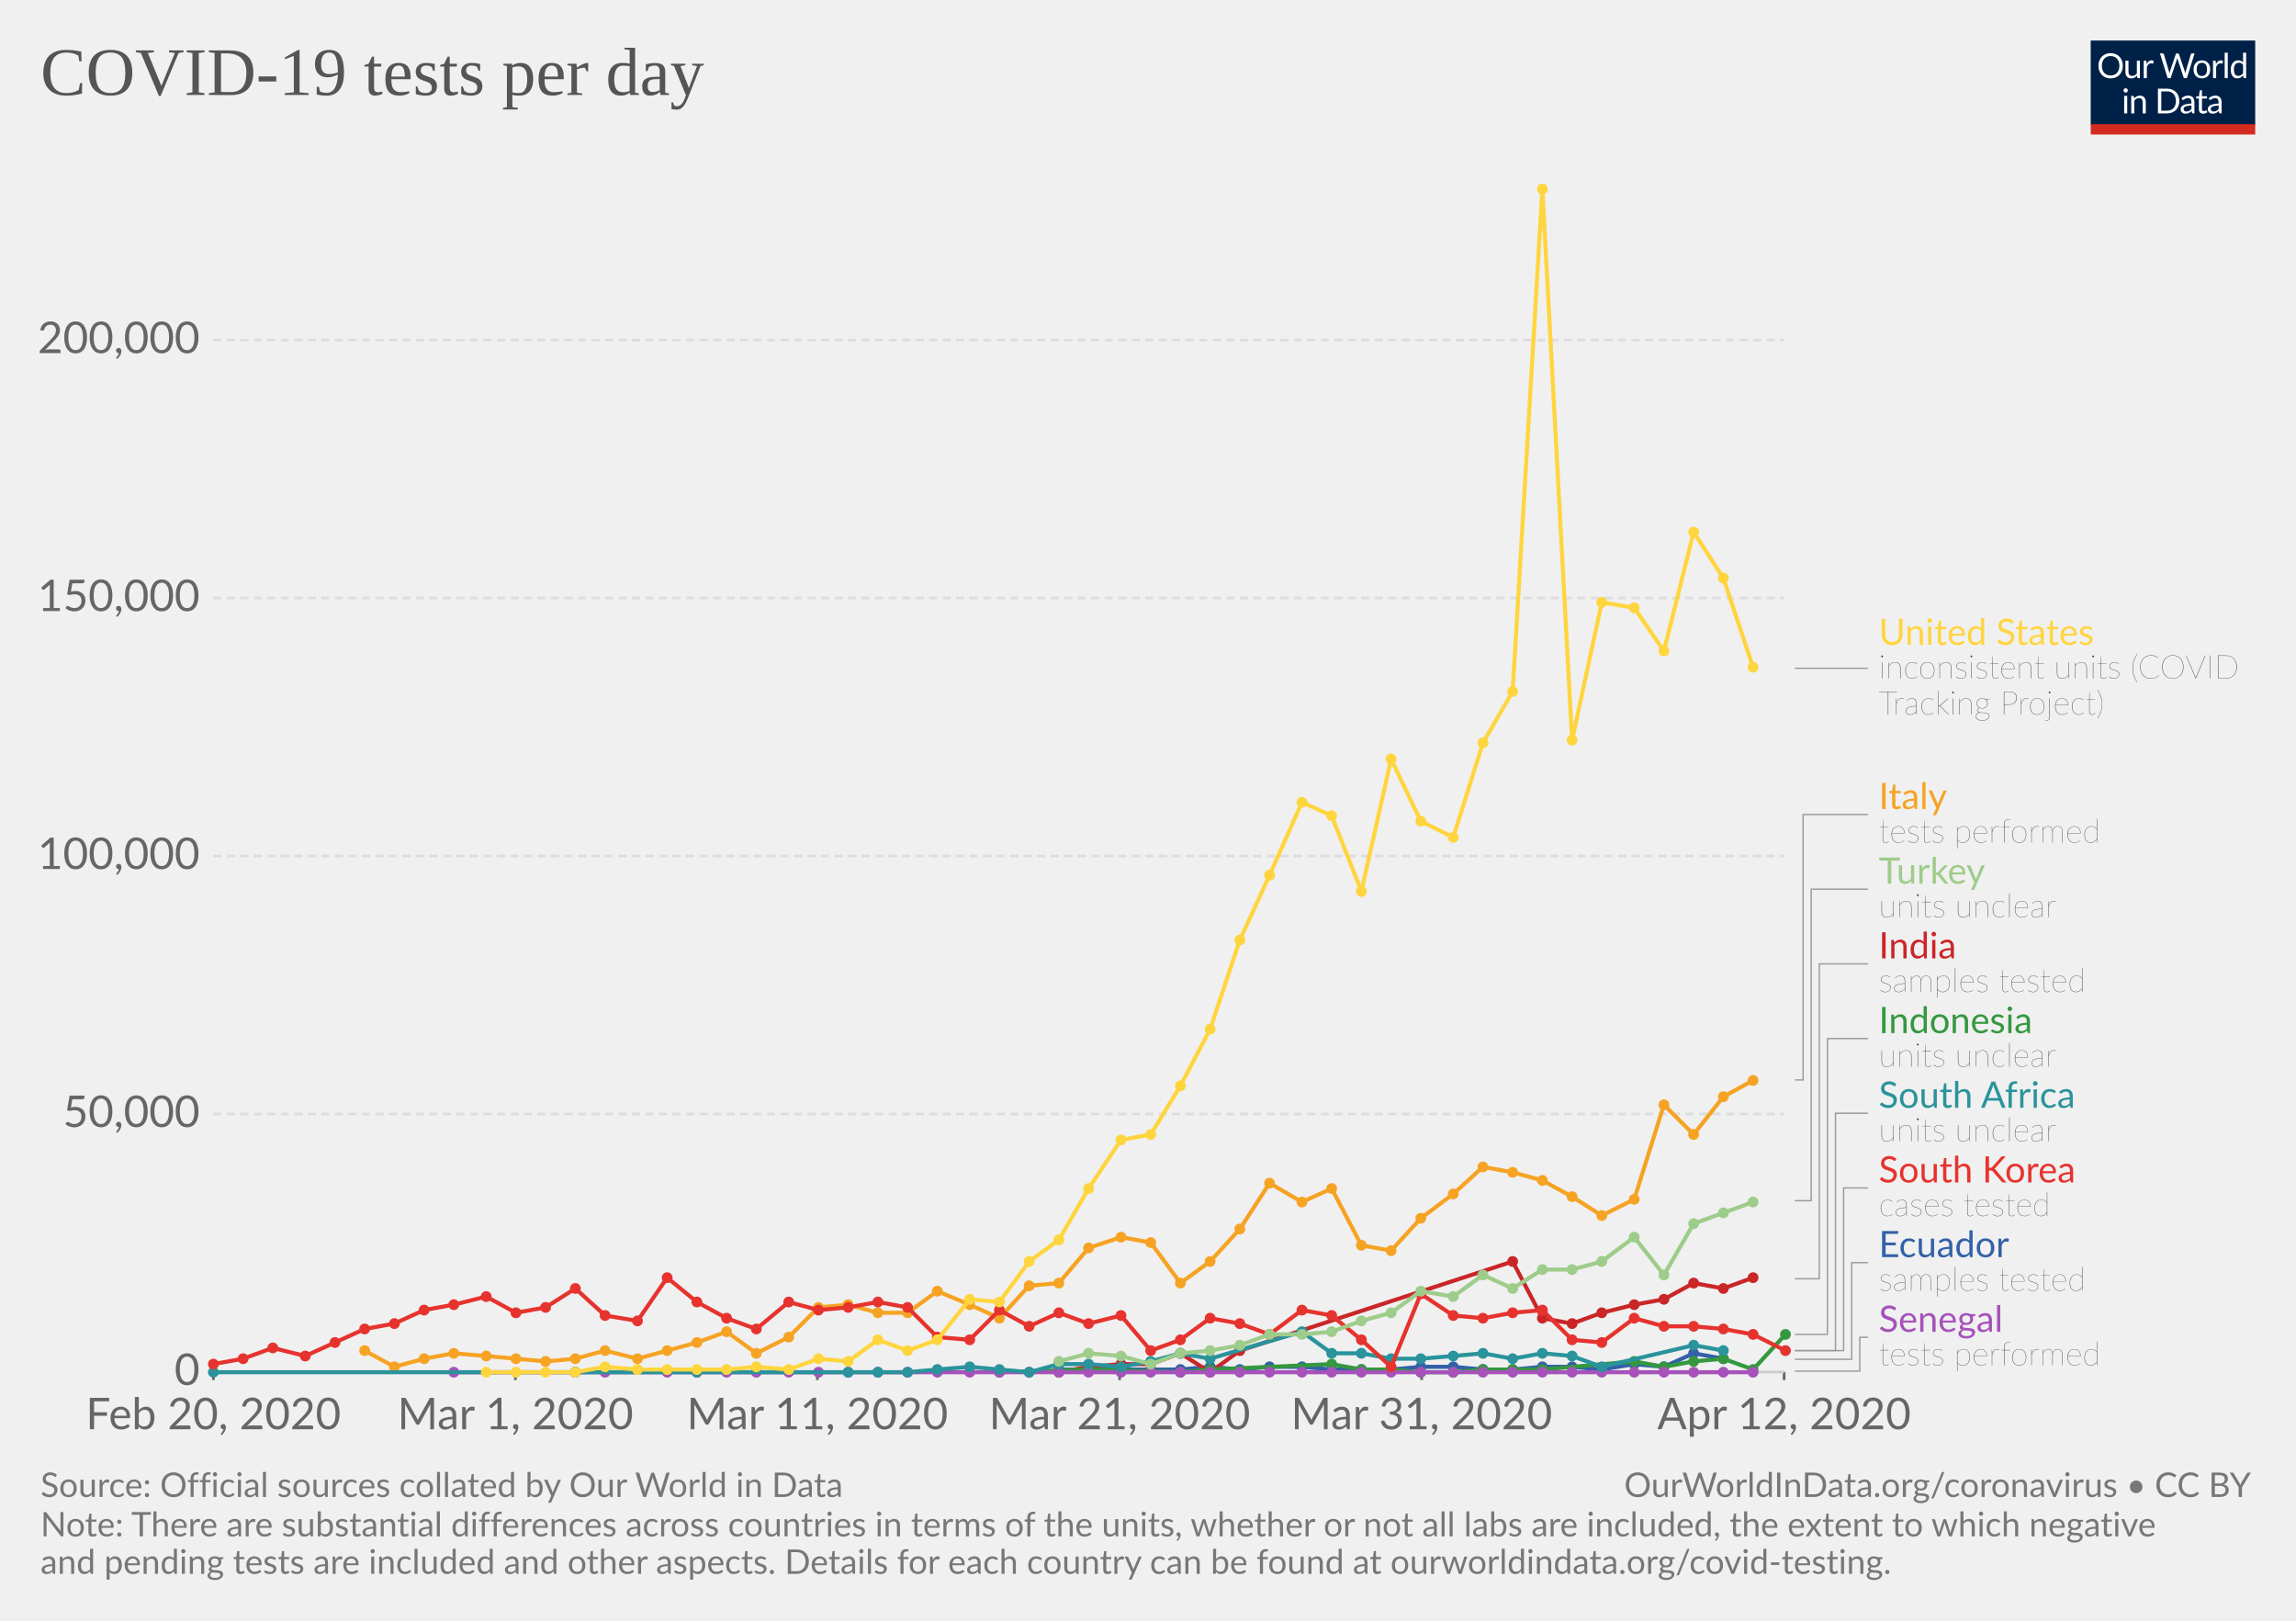
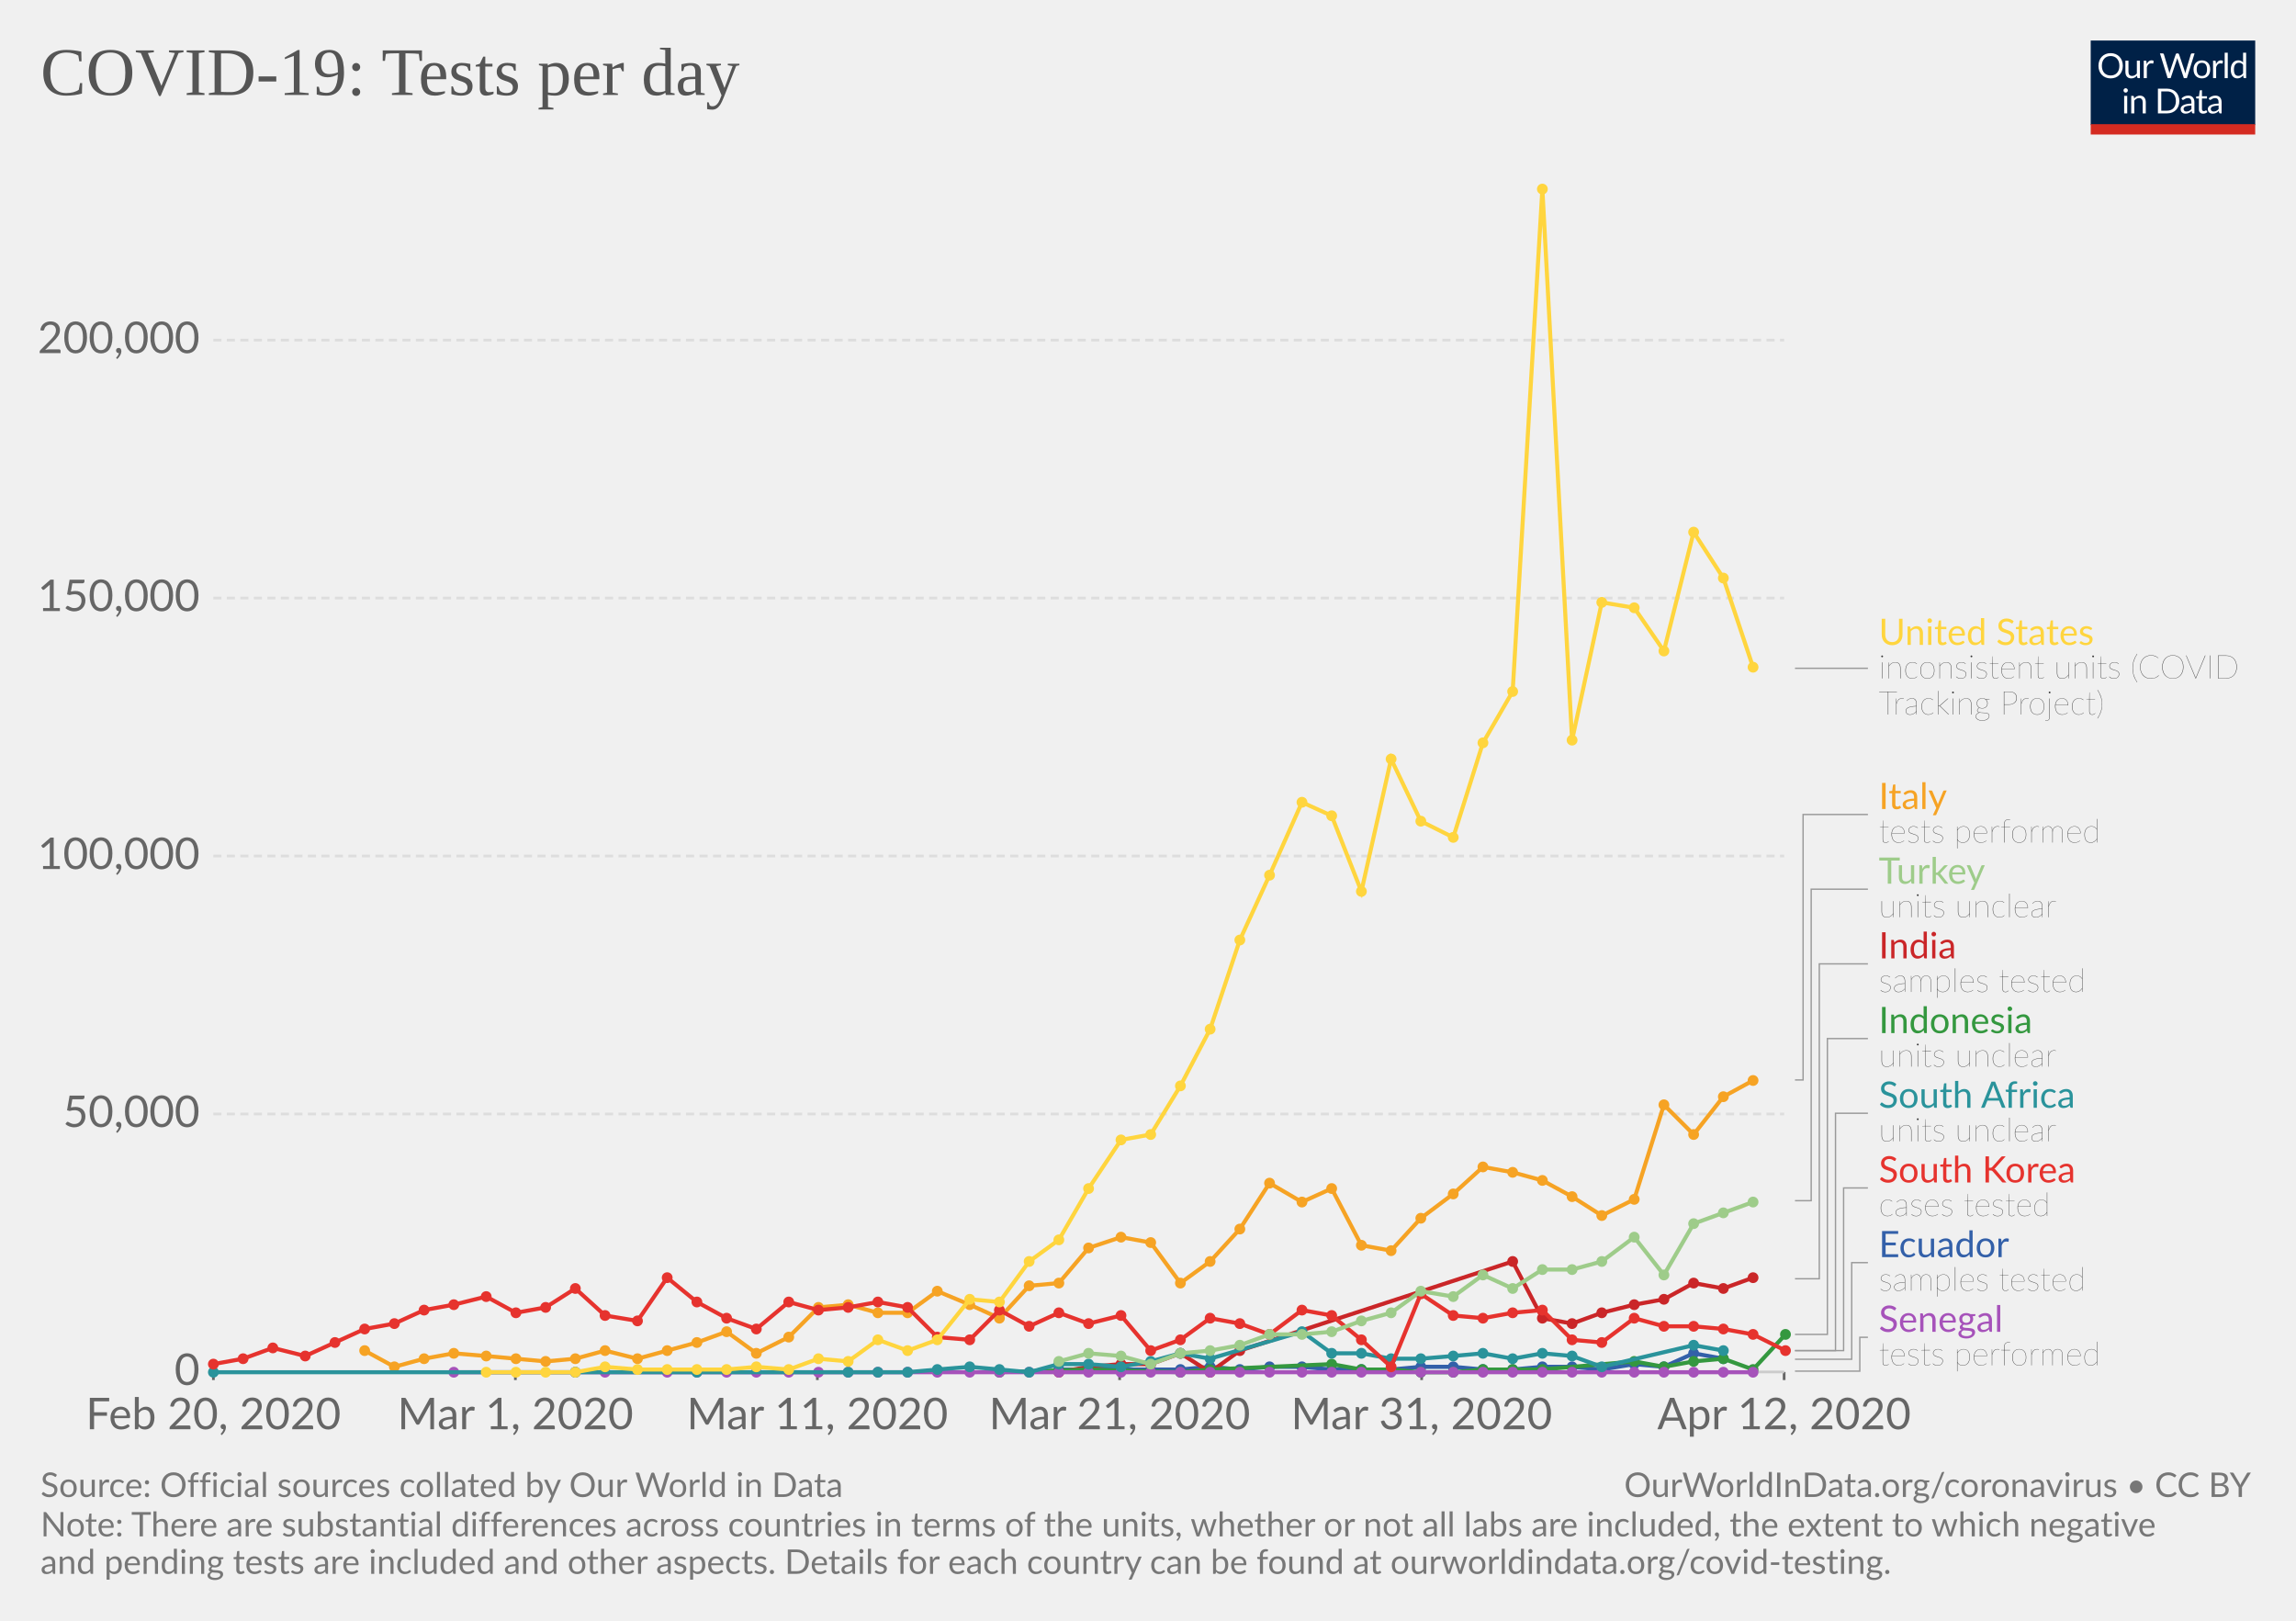
<svg xmlns="http://www.w3.org/2000/svg" version="1.1" style="background-color:#fff;-webkit-font-smoothing:antialiased" width="850" height="600" font-family="Lato,'Helvetica Neue',Helvetica,Arial,sans-serif" font-size="18" text-rendering="optimizeLegibility">
  <g class="HeaderView">
    <g transform="matrix(.29 0 0 .29 774 15)">
      <svg width="210" height="120" viewBox="0 0 210 120" fill="none">
        <g clip-path="url(#clip0)">
          <path d="M0 0h210v107.89H0V0z" fill="#002147" />
          <path d="M40.98 32.25c0 2.36-.38 4.53-1.12 6.51a14.26 14.26 0 01-8.1 8.4c-1.9.78-4.02 1.17-6.34 1.17-2.31 0-4.42-.39-6.33-1.17a14.31 14.31 0 01-8.08-8.4 18.29 18.29 0 01-1.12-6.51c0-2.36.38-4.53 1.12-6.5.75-1.97 1.8-3.67 3.17-5.1 1.37-1.43 3-2.55 4.9-3.34 1.92-.8 4.03-1.19 6.34-1.19 2.32 0 4.43.4 6.34 1.19 1.92.8 3.56 1.9 4.93 3.34a14.87 14.87 0 013.17 5.1 18.1 18.1 0 011.12 6.5zm-4.38 0c0-1.94-.26-3.68-.8-5.22a10.91 10.91 0 00-2.24-3.89 9.68 9.68 0 00-3.52-2.46 11.95 11.95 0 00-4.62-.86c-1.68 0-3.21.28-4.6.86a9.88 9.88 0 00-3.54 2.46 10.91 10.91 0 00-2.24 3.9c-.53 1.53-.8 3.27-.8 5.2 0 1.94.27 3.68.8 5.22a11.17 11.17 0 002.24 3.9 10.01 10.01 0 003.55 2.44c1.38.56 2.9.83 4.6.83 1.7 0 3.24-.27 4.61-.83a9.8 9.8 0 003.52-2.44 11.17 11.17 0 002.25-3.9c.53-1.54.8-3.28.8-5.21zm26.22-6.54V48H60.5c-.56 0-.9-.27-1.05-.81l-.31-2.4a12.45 12.45 0 01-3.26 2.6c-1.2.64-2.58.96-4.13.96-1.22 0-2.3-.2-3.24-.6a6.52 6.52 0 01-2.33-1.7 7.37 7.37 0 01-1.43-2.67c-.3-1.04-.46-2.2-.46-3.45V25.7h3.91v14.22c0 1.68.38 2.99 1.15 3.91.77.93 1.96 1.39 3.54 1.39 1.16 0 2.24-.27 3.23-.82a10.42 10.42 0 002.8-2.28V25.7h3.91zm8.61 4.47a9.94 9.94 0 012.6-3.56 5.64 5.64 0 013.76-1.3c.47 0 .92.05 1.34.15.44.1.83.27 1.17.49L80 28.88c-.09.37-.3.55-.66.55-.2 0-.5-.04-.9-.13a6.21 6.21 0 00-3.24.18c-.54.2-1.03.5-1.47.92-.42.4-.81.9-1.17 1.5-.33.58-.64 1.26-.92 2.02V48h-3.94V25.71h2.25c.42 0 .72.08.88.25.16.16.27.44.33.83l.26 3.39zm61.16-13.7L122.75 48h-3.82l-7.99-24.05a21.95 21.95 0 01-.42-1.58 38.36 38.36 0 01-.44 1.58L102.05 48h-3.83L88.4 16.47h3.54c.38 0 .7.1.95.29.26.2.43.43.5.73l6.52 21.9c.1.4.2.83.28 1.28.1.46.2.94.29 1.46l.3-1.46c.12-.47.25-.9.38-1.27l7.41-21.91c.1-.25.26-.48.51-.69.27-.22.58-.33.95-.33h1.23c.38 0 .69.1.92.29.24.2.41.43.53.73l7.4 21.9a28.4 28.4 0 01.68 2.62 29.52 29.52 0 01.52-2.61l6.54-21.91c.07-.27.23-.5.48-.7.27-.21.58-.32.95-.32h3.32zm9.35 8.88c1.63 0 3.1.27 4.4.82a9.43 9.43 0 015.46 5.94c.5 1.4.74 2.98.74 4.73 0 1.76-.25 3.34-.74 4.75a9.43 9.43 0 01-5.46 5.92c-1.3.52-2.77.79-4.4.79-1.64 0-3.12-.27-4.44-.8a9.42 9.42 0 01-3.35-2.3c-.92-1-1.63-2.2-2.13-3.61-.49-1.41-.73-3-.73-4.75s.24-3.33.73-4.73c.5-1.43 1.2-2.64 2.13-3.63.93-1 2.04-1.77 3.35-2.31 1.32-.55 2.8-.82 4.44-.82zm0 19.89c2.2 0 3.84-.73 4.93-2.2 1.08-1.48 1.63-3.54 1.63-6.18 0-2.66-.55-4.72-1.63-6.2-1.09-1.49-2.73-2.23-4.93-2.23-1.12 0-2.09.2-2.93.57-.82.39-1.5.94-2.06 1.65-.55.72-.96 1.61-1.24 2.67-.26 1.04-.4 2.22-.4 3.54 0 2.64.55 4.7 1.64 6.18 1.1 1.47 2.76 2.2 4.99 2.2zm17.97-15.07a9.94 9.94 0 012.6-3.56 5.64 5.64 0 013.76-1.3c.47 0 .91.05 1.34.15.44.1.83.27 1.16.49l-.28 2.92c-.09.37-.31.55-.66.55-.2 0-.5-.04-.9-.13a6.2 6.2 0 00-3.24.18c-.54.2-1.03.5-1.47.92-.43.4-.82.9-1.17 1.5a13.1 13.1 0 00-.92 2.02V48h-3.94V25.71h2.24c.43 0 .72.08.88.25.17.16.28.44.33.83l.27 3.39zm15.04-14.59V48h-3.92V15.6h3.92zm19.55 15.43a6.22 6.22 0 00-2.38-2.05 6.7 6.7 0 00-2.86-.6c-2.07 0-3.66.75-4.77 2.23-1.12 1.48-1.68 3.6-1.68 6.33 0 1.46.13 2.7.38 3.74a7.29 7.29 0 001.1 2.56 4.35 4.35 0 001.78 1.45c.7.3 1.5.46 2.4.46 1.29 0 2.41-.3 3.36-.88a9.6 9.6 0 002.67-2.49V31.02zm3.91-15.43V48h-2.33c-.56 0-.9-.27-1.06-.81l-.35-2.71a12.13 12.13 0 01-3.25 2.77 8.28 8.28 0 01-4.23 1.06 7.31 7.31 0 01-6.14-2.9c-.73-.96-1.3-2.15-1.69-3.57a18.35 18.35 0 01.07-9.48 11.29 11.29 0 011.89-3.7 8.7 8.7 0 017.06-3.34 7.96 7.96 0 016.12 2.62V15.59h3.91zM46.61 70.71V93H42.7V70.71h3.91zm.84-7c0 .39-.08.75-.24 1.09-.15.32-.35.61-.62.88-.25.25-.55.44-.9.59a2.67 2.67 0 01-2.16 0 2.9 2.9 0 01-1.45-1.47 2.67 2.67 0 010-2.16c.15-.35.35-.65.6-.9.25-.27.53-.47.85-.62a2.67 2.67 0 012.16 0c.35.15.65.35.9.62.27.25.47.55.62.9.16.34.24.7.24 1.08zm7.97 10.24c.49-.54 1-1.04 1.54-1.48a9.85 9.85 0 013.66-1.84 8.96 8.96 0 015.43.35c.94.4 1.72.97 2.33 1.71.63.74 1.11 1.62 1.43 2.67.32 1.04.49 2.19.49 3.45V93h-3.94V78.81c0-1.69-.4-3-1.17-3.92-.76-.93-1.93-1.4-3.5-1.4-1.15 0-2.24.27-3.25.83-1 .56-1.92 1.31-2.77 2.27V93h-3.94V70.71h2.35c.56 0 .9.28 1.04.82l.3 2.42zm57.7 3.3c0 2.36-.37 4.5-1.11 6.44a14.3 14.3 0 01-3.17 4.98c-1.37 1.37-3 2.45-4.93 3.2-1.9.76-4.02 1.13-6.33 1.13H85.8V61.47h11.77c2.31 0 4.42.39 6.33 1.15a13.8 13.8 0 018.1 8.18 17.75 17.75 0 011.12 6.45zm-4.37 0c0-1.94-.26-3.67-.8-5.2a10.94 10.94 0 00-2.23-3.87 9.57 9.57 0 00-3.53-2.42 12.23 12.23 0 00-4.61-.83h-7.5v24.62h7.5c1.7 0 3.24-.28 4.61-.84a9.7 9.7 0 003.53-2.4 10.94 10.94 0 002.24-3.87c.53-1.53.8-3.26.8-5.2zm19.8 5.72c-1.8.06-3.34.2-4.62.44-1.26.22-2.3.51-3.1.88-.8.36-1.37.8-1.74 1.3-.35.5-.53 1.05-.53 1.67 0 .58.1 1.1.3 1.52a3 3 0 00.76 1.05c.34.27.73.46 1.17.6.45.11.94.17 1.45.17a7.28 7.28 0 003.5-.81 11.95 11.95 0 002.82-2.2v-4.62zm-12.65-9.11a12.73 12.73 0 013.98-2.66c1.43-.59 3-.88 4.73-.88 1.25 0 2.36.2 3.33.61a6.81 6.81 0 013.94 4.38c.33 1.04.5 2.19.5 3.43V93h-1.74a1.8 1.8 0 01-.88-.18c-.2-.13-.36-.38-.48-.74l-.44-2.12c-.59.55-1.16 1.03-1.72 1.46a9.48 9.48 0 01-3.74 1.7c-.69.15-1.46.23-2.3.23-.87 0-1.69-.12-2.45-.35a5.34 5.34 0 01-3.34-2.93 6.64 6.64 0 01-.49-2.64c0-.88.25-1.72.73-2.53a6.33 6.33 0 012.35-2.17c1.09-.63 2.5-1.15 4.25-1.54 1.75-.41 3.89-.65 6.42-.7v-1.75c0-1.73-.37-3.03-1.12-3.91-.75-.9-1.84-1.34-3.28-1.34-.97 0-1.78.12-2.44.37-.64.23-1.2.5-1.7.81l-1.23.82c-.33.23-.67.35-1 .35-.27 0-.5-.07-.69-.2a2.1 2.1 0 01-.48-.53l-.7-1.25zm27.67 19.5c-1.76 0-3.12-.5-4.07-1.48-.94-.98-1.41-2.4-1.41-4.25V74h-2.68a.9.9 0 01-.6-.2c-.16-.14-.24-.36-.24-.66v-1.56l3.65-.46.9-6.89c.05-.22.14-.4.29-.52a.88.88 0 01.62-.22H142v7.67h6.44V74h-6.44v13.38c0 .94.22 1.63.68 2.09.45.45 1.04.68 1.76.68a3.21 3.21 0 001.85-.53l.55-.35c.16-.12.3-.18.41-.18.2 0 .4.13.55.38l1.15 1.87a7.45 7.45 0 01-2.44 1.5c-.96.35-1.94.52-2.95.52zm19.68-10.4c-1.8.07-3.34.21-4.62.45-1.26.22-2.3.51-3.1.88-.8.36-1.37.8-1.74 1.3-.35.5-.53 1.05-.53 1.67 0 .58.1 1.1.3 1.52.18.42.44.77.76 1.05.34.27.73.46 1.17.6.45.11.94.17 1.45.17a7.3 7.3 0 003.5-.81 12.04 12.04 0 002.82-2.2v-4.62zm-12.65-9.1a12.72 12.72 0 013.99-2.66c1.42-.59 3-.88 4.72-.88 1.25 0 2.36.2 3.33.61a6.81 6.81 0 013.94 4.38c.33 1.04.5 2.19.5 3.43V93h-1.74a1.8 1.8 0 01-.88-.18c-.2-.13-.36-.38-.48-.74l-.44-2.12c-.59.55-1.16 1.03-1.72 1.46a9.48 9.48 0 01-3.74 1.7c-.69.15-1.46.23-2.3.23-.87 0-1.69-.12-2.45-.35a5.33 5.33 0 01-3.34-2.93 6.62 6.62 0 01-.49-2.64c0-.88.25-1.72.73-2.53a6.33 6.33 0 012.35-2.17c1.09-.63 2.5-1.15 4.25-1.54 1.74-.41 3.89-.65 6.42-.7v-1.75c0-1.73-.37-3.03-1.12-3.91-.75-.9-1.84-1.34-3.28-1.34-.97 0-1.78.12-2.44.37-.64.23-1.2.5-1.7.81-.46.3-.87.57-1.22.82-.34.23-.68.35-1.02.35-.26 0-.49-.07-.68-.2-.19-.14-.35-.32-.48-.53l-.7-1.25z" fill="#fff" />
          <path fill="#D42B21" d="M0 106.79h210V120H0z" />
        </g>
        <defs>
          <clipPath id="clip0">
            <path fill="#fff" d="M0 0h210v120H0z" />
          </clipPath>
        </defs>
      </svg>
    </g>
    <a href="https://ourworldindata.org/grapher/full-list-covid-19-tests-per-day" target="_blank" font-family="&quot;Playfair Display&quot;,Georgia,&quot;Times New Roman&quot;,serif">
      <text font-size="25.2" x="15" y="35.2" fill="#555">
-         <tspan x="15" y="35.16">COVID-19 tests per day</tspan>
+         <tspan x="15" y="35.16">COVID-19: Tests per day</tspan>
      </text>
    </a>
  </g>
  <g class="LineChart">
    <defs>
      <clipPath id="a">
        <path d="M68.97 0h830v918.2h-830z" />
      </clipPath>
    </defs>
    <g class="AxisBoxView">
      <g class="HorizontalAxis">
        <path stroke="#666" d="M79 507.9v3M190.8 507.9v3M302.6 507.9v3M414.5 507.9v3M526.3 507.9v3M660.5 507.9v3" />
        <text x="79" y="529.1" fill="#666" text-anchor="middle" font-size="16.2">Feb 20, 2020</text>
        <text x="190.8" y="529.1" fill="#666" text-anchor="middle" font-size="16.2">Mar 1, 2020</text>
        <text x="302.6" y="529.1" fill="#666" text-anchor="middle" font-size="16.2">Mar 11, 2020</text>
        <text x="414.5" y="529.1" fill="#666" text-anchor="middle" font-size="16.2">Mar 21, 2020</text>
        <text x="526.3" y="529.1" fill="#666" text-anchor="middle" font-size="16.2">Mar 31, 2020</text>
        <text x="660.5" y="529.1" fill="#666" text-anchor="middle" font-size="16.2">Apr 12, 2020</text>
      </g>
      <g class="VerticalAxis" fill="#666" dominant-baseline="middle" text-anchor="end" font-size="16.2">
        <text x="73.97" y="507.9">0</text>
        <text x="73.97" y="412.4">50,000</text>
        <text x="73.97" y="316.9">100,000</text>
        <text x="73.97" y="221.4">150,000</text>
        <text x="73.97" y="125.9">200,000</text>
      </g>
      <g class="AxisGridLines">
        <path stroke="#ccc" d="M78.97 507.9h581.55" />
        <path stroke="#ddd" stroke-dasharray="3,2" d="M78.97 412.4h581.55M78.97 316.9h581.55M78.97 221.4h581.55M78.97 125.9h581.55" />
      </g>
    </g>
    <g clip-path="url(#a)">
      <g class="HeightedLegend" cursor="pointer">
        <g class="legendMark">
          <g class="indicator">
            <path d="M664.52 247.4h13.5v0h13.5" stroke="#999" stroke-width=".5" fill="none" />
          </g>
          <text font-size="13.5" x="695.5" y="238.8" fill="#ffd53e">
            <tspan x="695.52" y="238.75">United States</tspan>
          </text>
          <text font-size="12.15" x="695.5" y="251.2" fill="#333" class="textAnnotation" font-weight="lighter">
            <tspan x="695.52" y="251.17">inconsistent units (COVID</tspan>
            <tspan x="695.52" y="264.53">Tracking Project)</tspan>
          </text>
        </g>
        <g class="legendMark">
          <g class="indicator">
            <path d="M664.52 399.8h3v-98.27h24" stroke="#999" stroke-width=".5" fill="none" />
          </g>
          <text font-size="13.5" x="695.5" y="299.5" fill="#f6a324">
            <tspan x="695.52" y="299.5">Italy</tspan>
          </text>
          <text font-size="12.15" x="695.5" y="311.9" fill="#333" class="textAnnotation" font-weight="lighter">
            <tspan x="695.52" y="311.92">tests performed</tspan>
          </text>
        </g>
        <g class="legendMark">
          <g class="indicator">
            <path d="M664.52 444.5h6V329.18h21" stroke="#999" stroke-width=".5" fill="none" />
          </g>
          <text font-size="13.5" x="695.5" y="327.2" fill="#9ecc8a">
            <tspan x="695.52" y="327.15">Turkey</tspan>
          </text>
          <text font-size="12.15" x="695.5" y="339.6" fill="#333" class="textAnnotation" font-weight="lighter">
            <tspan x="695.52" y="339.57">units unclear</tspan>
          </text>
        </g>
        <g class="legendMark">
          <g class="indicator">
            <path d="M664.52 473.4h9V356.83h18" stroke="#999" stroke-width=".5" fill="none" />
          </g>
          <text font-size="13.5" x="695.5" y="354.8" fill="#ca2628">
            <tspan x="695.52" y="354.8">India</tspan>
          </text>
          <text font-size="12.15" x="695.5" y="367.2" fill="#333" class="textAnnotation" font-weight="lighter">
            <tspan x="695.52" y="367.22">samples tested</tspan>
          </text>
        </g>
        <g class="legendMark">
          <g class="indicator">
            <path d="M664.52 494h12V384.48h15" stroke="#999" stroke-width=".5" fill="none" />
          </g>
          <text font-size="13.5" x="695.5" y="382.5" fill="#34983f">
            <tspan x="695.52" y="382.45">Indonesia</tspan>
          </text>
          <text font-size="12.15" x="695.5" y="394.9" fill="#333" class="textAnnotation" font-weight="lighter">
            <tspan x="695.52" y="394.87">units unclear</tspan>
          </text>
        </g>
        <g class="legendMark">
          <g class="indicator">
            <path d="M664.52 500h15v-87.87h12" stroke="#999" stroke-width=".5" fill="none" />
          </g>
          <text font-size="13.5" x="695.5" y="410.1" fill="#2a939b">
            <tspan x="695.52" y="410.1">South Africa</tspan>
          </text>
          <text font-size="12.15" x="695.5" y="422.5" fill="#333" class="textAnnotation" font-weight="lighter">
            <tspan x="695.52" y="422.52">units unclear</tspan>
          </text>
        </g>
        <g class="legendMark">
          <g class="indicator">
            <path d="M664.52 500h18v-60.22h9" stroke="#999" stroke-width=".5" fill="none" />
          </g>
          <text font-size="13.5" x="695.5" y="437.8" fill="#e6332e">
            <tspan x="695.52" y="437.75">South Korea</tspan>
          </text>
          <text font-size="12.15" x="695.5" y="450.2" fill="#333" class="textAnnotation" font-weight="lighter">
            <tspan x="695.52" y="450.17">cases tested</tspan>
          </text>
        </g>
        <g class="legendMark">
          <g class="indicator">
            <path d="M664.52 503.2h21v-35.77h6" stroke="#999" stroke-width=".5" fill="none" />
          </g>
          <text font-size="13.5" x="695.5" y="465.4" fill="#3360a9">
            <tspan x="695.52" y="465.4">Ecuador</tspan>
          </text>
          <text font-size="12.15" x="695.5" y="477.8" fill="#333" class="textAnnotation" font-weight="lighter">
            <tspan x="695.52" y="477.82">samples tested</tspan>
          </text>
        </g>
        <g class="legendMark">
          <g class="indicator">
            <path d="M664.52 507.6h24v-12.53h3" stroke="#999" stroke-width=".5" fill="none" />
          </g>
          <text font-size="13.5" x="695.5" y="493.1" fill="#a652ba">
            <tspan x="695.52" y="493.05">Senegal</tspan>
          </text>
          <text font-size="12.15" x="695.5" y="505.5" fill="#333" class="textAnnotation" font-weight="lighter">
            <tspan x="695.52" y="505.47">tests performed</tspan>
          </text>
        </g>
      </g>
      <g class="Lines">
        <g class="key-Ecuador_0">
          <path stroke="#3360a9" stroke-linecap="round" d="M392 507h45l11-1 11 1 11-1h12l11 1h22l11-1h12l11 1h11l11-1h11l11 1 12-2 11 1 11-5 11 2" fill="none" stroke-width="1.5" />
          <g fill="#3360a9">
            <circle cx="392" cy="507" r="2" />
            <circle cx="403" cy="507" r="2" />
            <circle cx="415" cy="507" r="2" />
            <circle cx="426" cy="507" r="2" />
            <circle cx="437" cy="507" r="2" />
            <circle cx="448" cy="506" r="2" />
            <circle cx="459" cy="507" r="2" />
            <circle cx="470" cy="506" r="2" />
            <circle cx="482" cy="506" r="2" />
            <circle cx="493" cy="507" r="2" />
            <circle cx="504" cy="507" r="2" />
            <circle cx="515" cy="507" r="2" />
            <circle cx="526" cy="506" r="2" />
            <circle cx="538" cy="506" r="2" />
            <circle cx="549" cy="507" r="2" />
            <circle cx="560" cy="507" r="2" />
            <circle cx="571" cy="506" r="2" />
            <circle cx="582" cy="506" r="2" />
            <circle cx="593" cy="507" r="2" />
            <circle cx="605" cy="505" r="2" />
            <circle cx="616" cy="506" r="2" />
            <circle cx="627" cy="501" r="2" />
            <circle cx="638" cy="503" r="2" />
          </g>
        </g>
        <g class="key-India_0">
          <path stroke="#ca2628" stroke-linecap="round" d="M392 508l11-2 12-1h11l11-4 11 7 11-8 101-33 11 21 11 2 11-4 12-3 11-2 11-6 11 2 11-4" fill="none" stroke-width="1.5" />
          <g fill="#ca2628">
            <circle cx="392" cy="508" r="2" />
            <circle cx="403" cy="506" r="2" />
            <circle cx="415" cy="505" r="2" />
            <circle cx="426" cy="505" r="2" />
            <circle cx="437" cy="501" r="2" />
            <circle cx="448" cy="508" r="2" />
            <circle cx="459" cy="500" r="2" />
            <circle cx="560" cy="467" r="2" />
            <circle cx="571" cy="488" r="2" />
            <circle cx="582" cy="490" r="2" />
            <circle cx="593" cy="486" r="2" />
            <circle cx="605" cy="483" r="2" />
            <circle cx="616" cy="481" r="2" />
            <circle cx="627" cy="475" r="2" />
            <circle cx="638" cy="477" r="2" />
            <circle cx="649" cy="473" r="2" />
          </g>
        </g>
        <g class="key-Indonesia_0">
          <path stroke="#34983f" stroke-linecap="round" d="M370 508l33-1 34 1 11-1 45-2 11 2h11l11 1h12l11-1h22l34-3 11 2 11-2 11-1 11 4 12-13" fill="none" stroke-width="1.5" />
          <g fill="#34983f">
            <circle cx="370" cy="508" r="2" />
            <circle cx="403" cy="507" r="2" />
            <circle cx="437" cy="508" r="2" />
            <circle cx="448" cy="507" r="2" />
            <circle cx="493" cy="505" r="2" />
            <circle cx="504" cy="507" r="2" />
            <circle cx="515" cy="507" r="2" />
            <circle cx="526" cy="508" r="2" />
            <circle cx="538" cy="508" r="2" />
            <circle cx="549" cy="507" r="2" />
            <circle cx="560" cy="507" r="2" />
            <circle cx="571" cy="507" r="2" />
            <circle cx="605" cy="504" r="2" />
            <circle cx="616" cy="506" r="2" />
            <circle cx="627" cy="504" r="2" />
            <circle cx="638" cy="503" r="2" />
            <circle cx="649" cy="507" r="2" />
            <circle cx="661" cy="494" r="2" />
          </g>
        </g>
        <g class="key-Italy_0">
          <path stroke="#f6a324" stroke-linecap="round" d="M135 500l11 6 11-3 11-2 12 1 11 1 11 1 11-1 11-3 12 3 11-3 11-3 11-4 11 8 12-6 11-11 11-1 11 3h11l11-8 12 5 11 5 11-12 11-1 11-13 12-4 11 2 11 15 11-8 11-12 11-17 12 7 11-5 11 21 11 2 11-12 12-9 11-10 11 2 11 3 11 6 11 7 12-6 11-35 11 11 11-14 11-6" fill="none" stroke-width="1.5" />
          <g fill="#f6a324">
            <circle cx="135" cy="500" r="2" />
            <circle cx="146" cy="506" r="2" />
            <circle cx="157" cy="503" r="2" />
            <circle cx="168" cy="501" r="2" />
            <circle cx="180" cy="502" r="2" />
            <circle cx="191" cy="503" r="2" />
            <circle cx="202" cy="504" r="2" />
            <circle cx="213" cy="503" r="2" />
            <circle cx="224" cy="500" r="2" />
            <circle cx="236" cy="503" r="2" />
            <circle cx="247" cy="500" r="2" />
            <circle cx="258" cy="497" r="2" />
            <circle cx="269" cy="493" r="2" />
            <circle cx="280" cy="501" r="2" />
            <circle cx="292" cy="495" r="2" />
            <circle cx="303" cy="484" r="2" />
            <circle cx="314" cy="483" r="2" />
            <circle cx="325" cy="486" r="2" />
            <circle cx="336" cy="486" r="2" />
            <circle cx="347" cy="478" r="2" />
            <circle cx="359" cy="483" r="2" />
            <circle cx="370" cy="488" r="2" />
            <circle cx="381" cy="476" r="2" />
            <circle cx="392" cy="475" r="2" />
            <circle cx="403" cy="462" r="2" />
            <circle cx="415" cy="458" r="2" />
            <circle cx="426" cy="460" r="2" />
            <circle cx="437" cy="475" r="2" />
            <circle cx="448" cy="467" r="2" />
            <circle cx="459" cy="455" r="2" />
            <circle cx="470" cy="438" r="2" />
            <circle cx="482" cy="445" r="2" />
            <circle cx="493" cy="440" r="2" />
            <circle cx="504" cy="461" r="2" />
            <circle cx="515" cy="463" r="2" />
            <circle cx="526" cy="451" r="2" />
            <circle cx="538" cy="442" r="2" />
            <circle cx="549" cy="432" r="2" />
            <circle cx="560" cy="434" r="2" />
            <circle cx="571" cy="437" r="2" />
            <circle cx="582" cy="443" r="2" />
            <circle cx="593" cy="450" r="2" />
            <circle cx="605" cy="444" r="2" />
            <circle cx="616" cy="409" r="2" />
            <circle cx="627" cy="420" r="2" />
            <circle cx="638" cy="406" r="2" />
            <circle cx="649" cy="400" r="2" />
          </g>
        </g>
        <g class="key-Senegal_0">
          <path stroke="#a652ba" stroke-linecap="round" d="M168 508h481" fill="none" stroke-width="1.5" />
          <g fill="#a652ba">
            <circle cx="168" cy="508" r="2" />
            <circle cx="213" cy="508" r="2" />
            <circle cx="224" cy="508" r="2" />
            <circle cx="247" cy="508" r="2" />
            <circle cx="258" cy="508" r="2" />
            <circle cx="269" cy="508" r="2" />
            <circle cx="280" cy="508" r="2" />
            <circle cx="292" cy="508" r="2" />
            <circle cx="303" cy="508" r="2" />
            <circle cx="314" cy="508" r="2" />
            <circle cx="325" cy="508" r="2" />
            <circle cx="336" cy="508" r="2" />
            <circle cx="347" cy="508" r="2" />
            <circle cx="359" cy="508" r="2" />
            <circle cx="370" cy="508" r="2" />
            <circle cx="381" cy="508" r="2" />
            <circle cx="392" cy="508" r="2" />
            <circle cx="403" cy="508" r="2" />
            <circle cx="415" cy="508" r="2" />
            <circle cx="426" cy="508" r="2" />
            <circle cx="437" cy="508" r="2" />
            <circle cx="448" cy="508" r="2" />
            <circle cx="459" cy="508" r="2" />
            <circle cx="470" cy="508" r="2" />
            <circle cx="482" cy="508" r="2" />
            <circle cx="493" cy="508" r="2" />
            <circle cx="504" cy="508" r="2" />
            <circle cx="515" cy="508" r="2" />
            <circle cx="526" cy="508" r="2" />
            <circle cx="538" cy="508" r="2" />
            <circle cx="549" cy="508" r="2" />
            <circle cx="560" cy="508" r="2" />
            <circle cx="571" cy="508" r="2" />
            <circle cx="582" cy="508" r="2" />
            <circle cx="593" cy="508" r="2" />
            <circle cx="605" cy="508" r="2" />
            <circle cx="616" cy="508" r="2" />
            <circle cx="627" cy="508" r="2" />
            <circle cx="638" cy="508" r="2" />
            <circle cx="649" cy="508" r="2" />
          </g>
        </g>
        <g class="key-South-Africa_0">
          <path stroke="#2a939b" stroke-linecap="round" d="M79 508h257l11-1 12-1 11 1 11 1 11-3h11l12 1 11-2 11-3 11 2 34-10 11 8h11l11 2h11l12-1 11-1 11 2 11-2 11 1 11 4 34-8 11 2" fill="none" stroke-width="1.5" />
          <g fill="#2a939b">
            <circle cx="79" cy="508" r="2" />
            <circle cx="213" cy="508" r="2" />
            <circle cx="258" cy="508" r="2" />
            <circle cx="314" cy="508" r="2" />
            <circle cx="325" cy="508" r="2" />
            <circle cx="336" cy="508" r="2" />
            <circle cx="347" cy="507" r="2" />
            <circle cx="359" cy="506" r="2" />
            <circle cx="370" cy="507" r="2" />
            <circle cx="381" cy="508" r="2" />
            <circle cx="392" cy="505" r="2" />
            <circle cx="403" cy="505" r="2" />
            <circle cx="415" cy="506" r="2" />
            <circle cx="426" cy="504" r="2" />
            <circle cx="437" cy="501" r="2" />
            <circle cx="448" cy="503" r="2" />
            <circle cx="482" cy="493" r="2" />
            <circle cx="493" cy="501" r="2" />
            <circle cx="504" cy="501" r="2" />
            <circle cx="515" cy="503" r="2" />
            <circle cx="526" cy="503" r="2" />
            <circle cx="538" cy="502" r="2" />
            <circle cx="549" cy="501" r="2" />
            <circle cx="560" cy="503" r="2" />
            <circle cx="571" cy="501" r="2" />
            <circle cx="582" cy="502" r="2" />
            <circle cx="593" cy="506" r="2" />
            <circle cx="627" cy="498" r="2" />
            <circle cx="638" cy="500" r="2" />
          </g>
        </g>
        <g class="key-South-Korea_0">
          <path stroke="#e6332e" stroke-linecap="round" d="M79 505l11-2 11-4 12 3 11-5 11-5 11-2 11-5 11-2 12-3 11 6 11-2 11-7 11 10 12 2 11-16 11 9 11 6 11 4 12-10 11 3 11-1 11-2 11 2 11 11 12 1 11-11 11 6 11-5 11 4 12-3 11 13 11-4 11-8 11 2 11 4 12-9 11 2 11 9 11 10 11-27 12 8 11 1 11-2 11-1 11 11 11 1 12-9 11 3h11l11 1 11 2 12 6" fill="none" stroke-width="1.5" />
          <g fill="#e6332e">
            <circle cx="79" cy="505" r="2" />
            <circle cx="90" cy="503" r="2" />
            <circle cx="101" cy="499" r="2" />
            <circle cx="113" cy="502" r="2" />
            <circle cx="124" cy="497" r="2" />
            <circle cx="135" cy="492" r="2" />
            <circle cx="146" cy="490" r="2" />
            <circle cx="157" cy="485" r="2" />
            <circle cx="168" cy="483" r="2" />
            <circle cx="180" cy="480" r="2" />
            <circle cx="191" cy="486" r="2" />
            <circle cx="202" cy="484" r="2" />
            <circle cx="213" cy="477" r="2" />
            <circle cx="224" cy="487" r="2" />
            <circle cx="236" cy="489" r="2" />
            <circle cx="247" cy="473" r="2" />
            <circle cx="258" cy="482" r="2" />
            <circle cx="269" cy="488" r="2" />
            <circle cx="280" cy="492" r="2" />
            <circle cx="292" cy="482" r="2" />
            <circle cx="303" cy="485" r="2" />
            <circle cx="314" cy="484" r="2" />
            <circle cx="325" cy="482" r="2" />
            <circle cx="336" cy="484" r="2" />
            <circle cx="347" cy="495" r="2" />
            <circle cx="359" cy="496" r="2" />
            <circle cx="370" cy="485" r="2" />
            <circle cx="381" cy="491" r="2" />
            <circle cx="392" cy="486" r="2" />
            <circle cx="403" cy="490" r="2" />
            <circle cx="415" cy="487" r="2" />
            <circle cx="426" cy="500" r="2" />
            <circle cx="437" cy="496" r="2" />
            <circle cx="448" cy="488" r="2" />
            <circle cx="459" cy="490" r="2" />
            <circle cx="470" cy="494" r="2" />
            <circle cx="482" cy="485" r="2" />
            <circle cx="493" cy="487" r="2" />
            <circle cx="504" cy="496" r="2" />
            <circle cx="515" cy="506" r="2" />
            <circle cx="526" cy="479" r="2" />
            <circle cx="538" cy="487" r="2" />
            <circle cx="549" cy="488" r="2" />
            <circle cx="560" cy="486" r="2" />
            <circle cx="571" cy="485" r="2" />
            <circle cx="582" cy="496" r="2" />
            <circle cx="593" cy="497" r="2" />
            <circle cx="605" cy="488" r="2" />
            <circle cx="616" cy="491" r="2" />
            <circle cx="627" cy="491" r="2" />
            <circle cx="638" cy="492" r="2" />
            <circle cx="649" cy="494" r="2" />
            <circle cx="661" cy="500" r="2" />
          </g>
        </g>
        <g class="key-Turkey_0">
          <path stroke="#9ecc8a" stroke-linecap="round" d="M392 504l11-3 12 1 11 3 11-4 11-1 11-2 11-4h12l11-1 11-4 11-3 11-8 12 2 11-8 11 5 11-7h11l11-3 12-9 11 14 11-19 11-4 11-4" fill="none" stroke-width="1.5" />
          <g fill="#9ecc8a">
            <circle cx="392" cy="504" r="2" />
            <circle cx="403" cy="501" r="2" />
            <circle cx="415" cy="502" r="2" />
            <circle cx="426" cy="505" r="2" />
            <circle cx="437" cy="501" r="2" />
            <circle cx="448" cy="500" r="2" />
            <circle cx="459" cy="498" r="2" />
            <circle cx="470" cy="494" r="2" />
            <circle cx="482" cy="494" r="2" />
            <circle cx="493" cy="493" r="2" />
            <circle cx="504" cy="489" r="2" />
            <circle cx="515" cy="486" r="2" />
            <circle cx="526" cy="478" r="2" />
            <circle cx="538" cy="480" r="2" />
            <circle cx="549" cy="472" r="2" />
            <circle cx="560" cy="477" r="2" />
            <circle cx="571" cy="470" r="2" />
            <circle cx="582" cy="470" r="2" />
            <circle cx="593" cy="467" r="2" />
            <circle cx="605" cy="458" r="2" />
            <circle cx="616" cy="472" r="2" />
            <circle cx="627" cy="453" r="2" />
            <circle cx="638" cy="449" r="2" />
            <circle cx="649" cy="445" r="2" />
          </g>
        </g>
        <g class="key-United-States_0">
          <path stroke="#ffd53e" stroke-linecap="round" d="M180 508h33l11-2 12 1h33l11-1 12 1 11-4 11 1 11-8 11 4 11-4 12-15 11 1 11-15 11-8 11-19 12-18 11-2 11-18 11-21 11-33 11-24 12-27 11 5 11 28 11-49 11 23 12 6 11-35 11-19 11-186 11 204 11-51 12 2 11 16 11-44 11 17 11 33" fill="none" stroke-width="1.5" />
          <g fill="#ffd53e">
            <circle cx="180" cy="508" r="2" />
            <circle cx="191" cy="508" r="2" />
            <circle cx="202" cy="508" r="2" />
            <circle cx="213" cy="508" r="2" />
            <circle cx="224" cy="506" r="2" />
            <circle cx="236" cy="507" r="2" />
            <circle cx="247" cy="507" r="2" />
            <circle cx="258" cy="507" r="2" />
            <circle cx="269" cy="507" r="2" />
            <circle cx="280" cy="506" r="2" />
            <circle cx="292" cy="507" r="2" />
            <circle cx="303" cy="503" r="2" />
            <circle cx="314" cy="504" r="2" />
            <circle cx="325" cy="496" r="2" />
            <circle cx="336" cy="500" r="2" />
            <circle cx="347" cy="496" r="2" />
            <circle cx="359" cy="481" r="2" />
            <circle cx="370" cy="482" r="2" />
            <circle cx="381" cy="467" r="2" />
            <circle cx="392" cy="459" r="2" />
            <circle cx="403" cy="440" r="2" />
            <circle cx="415" cy="422" r="2" />
            <circle cx="426" cy="420" r="2" />
            <circle cx="437" cy="402" r="2" />
            <circle cx="448" cy="381" r="2" />
            <circle cx="459" cy="348" r="2" />
            <circle cx="470" cy="324" r="2" />
            <circle cx="482" cy="297" r="2" />
            <circle cx="493" cy="302" r="2" />
            <circle cx="504" cy="330" r="2" />
            <circle cx="515" cy="281" r="2" />
            <circle cx="526" cy="304" r="2" />
            <circle cx="538" cy="310" r="2" />
            <circle cx="549" cy="275" r="2" />
            <circle cx="560" cy="256" r="2" />
            <circle cx="571" cy="70" r="2" />
            <circle cx="582" cy="274" r="2" />
            <circle cx="593" cy="223" r="2" />
            <circle cx="605" cy="225" r="2" />
            <circle cx="616" cy="241" r="2" />
            <circle cx="627" cy="197" r="2" />
            <circle cx="638" cy="214" r="2" />
            <circle cx="649" cy="247" r="2" />
          </g>
        </g>
      </g>
    </g>
  </g>
  <g class="SourcesFooter" fill="#777">
    <g class="clickable" fill="#777">
      <text font-size="12.6" x="15" y="554.2">
        <tspan x="15" y="554.18">Source: Official sources collated by Our World in Data</tspan>
      </text>
    </g>
    <text font-size="12.6" x="15" y="568.8">
      <tspan x="15" y="568.78">Note: There are substantial differences across countries in terms of the units, whether or not all labs are included, the extent to which negative</tspan>
      <tspan x="15" y="582.64">and pending tests are included and other aspects. Details for each country can be found at ourworldindata.org/covid-testing.</tspan>
    </text>
    <text font-size="12.6" x="601.3" y="554.2">
      <tspan x="601.27" y="554.18">
        <a target="_blank" href="https://ourworldindata.org/coronavirus" fill="#777">OurWorldInData.org/coronavirus</a> • <a class="cclogo" href="http://creativecommons.org/licenses/by/4.0/deed.en_US" target="_blank" fill="#777">CC BY</a>
      </tspan>
    </text>
  </g>
</svg>
